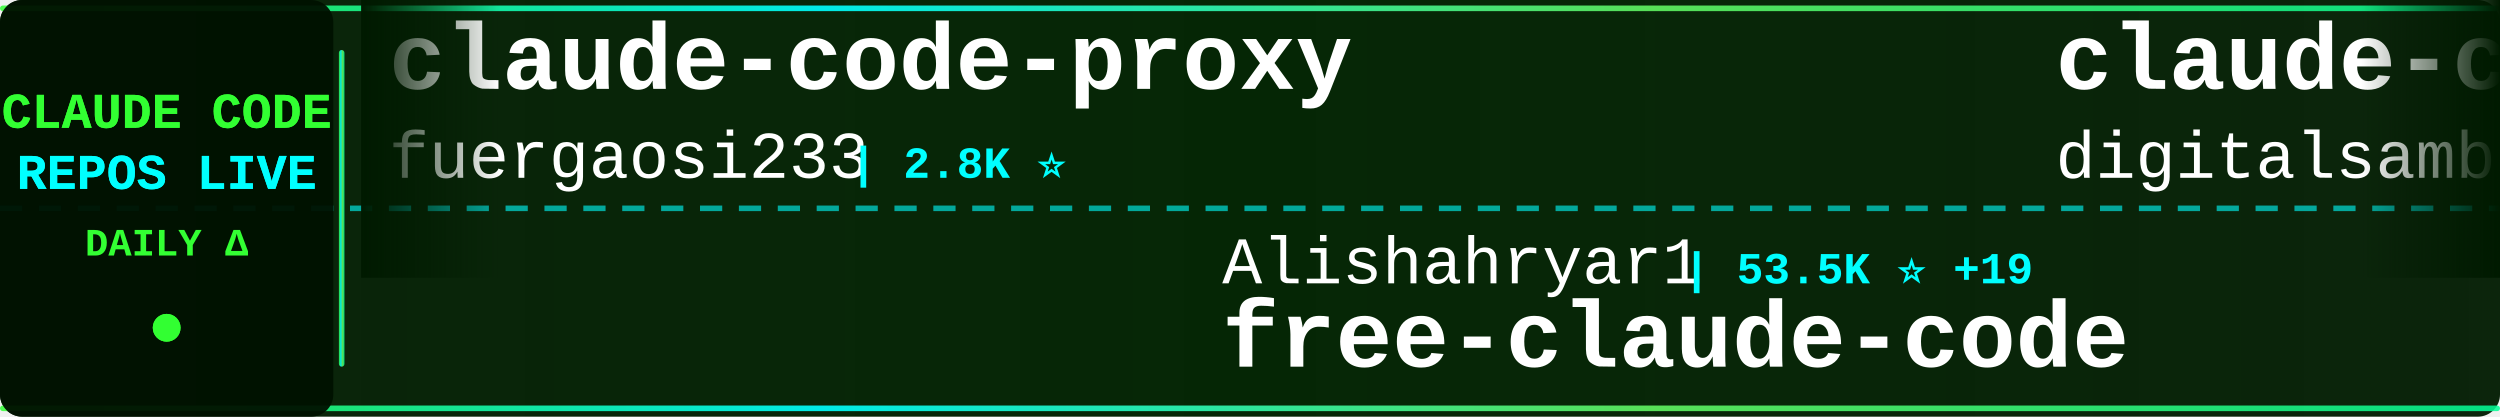
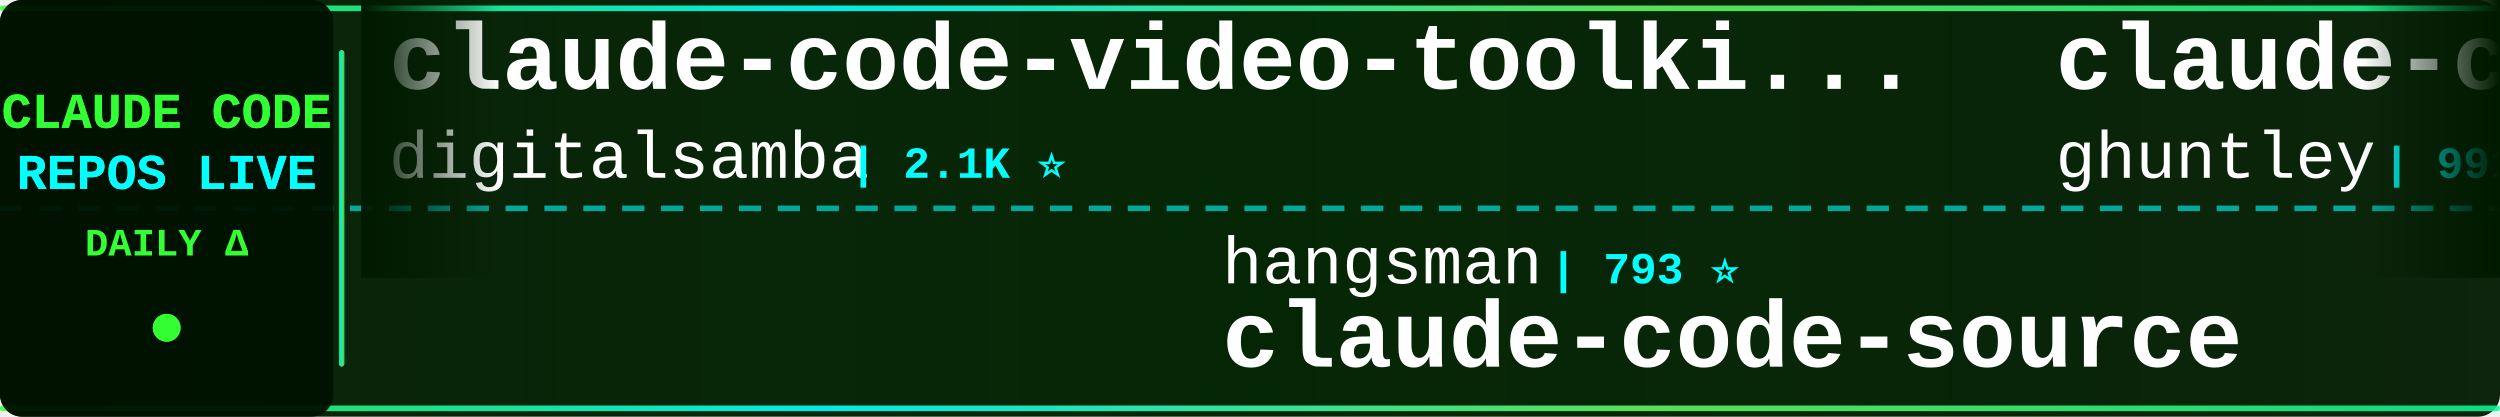
<svg xmlns="http://www.w3.org/2000/svg" width="900" height="150">
  <defs>
    <linearGradient id="tickerBg" x1="0%" y1="0%" x2="100%" y2="0%">
      <stop offset="0%" style="stop-color:#001a00;stop-opacity:0.95" />
      <stop offset="50%" style="stop-color:#002200;stop-opacity:0.98" />
      <stop offset="100%" style="stop-color:#001a00;stop-opacity:0.95" />
    </linearGradient>
    <linearGradient id="borderGrad" x1="0%" y1="0%" x2="100%" y2="0%">
      <stop offset="0%" style="stop-color:#33ff33;stop-opacity:0.85">
        <animate attributeName="stop-opacity" values="0.85;1;0.85" dur="2s" repeatCount="indefinite" />
      </stop>
      <stop offset="33%" style="stop-color:#00ffff;stop-opacity:0.9">
        <animate attributeName="stop-opacity" values="0.9;1;0.9" dur="2.2s" repeatCount="indefinite" />
      </stop>
      <stop offset="66%" style="stop-color:#66ff66;stop-opacity:0.85">
        <animate attributeName="stop-opacity" values="0.85;1;0.85" dur="1.8s" repeatCount="indefinite" />
      </stop>
      <stop offset="100%" style="stop-color:#00ff99;stop-opacity:0.85">
        <animate attributeName="stop-opacity" values="0.85;1;0.85" dur="2s" repeatCount="indefinite" />
      </stop>
    </linearGradient>
    <filter id="textGlow">
      <feGaussianBlur stdDeviation="0.1" result="coloredBlur" />
      <feMerge>
        <feMergeNode in="coloredBlur" />
        <feMergeNode in="SourceGraphic" />
      </feMerge>
    </filter>
    <filter id="metricGlow">
      <feGaussianBlur stdDeviation="0.2" result="coloredBlur" />
      <feMerge>
        <feMergeNode in="coloredBlur" />
        <feMergeNode in="SourceGraphic" />
      </feMerge>
    </filter>
    <linearGradient id="leftFade" x1="0%" y1="0%" x2="100%" y2="0%">
      <stop offset="0%" style="stop-color:#001a00;stop-opacity:1" />
      <stop offset="100%" style="stop-color:#001a00;stop-opacity:0" />
    </linearGradient>
    <linearGradient id="rightFade" x1="0%" y1="0%" x2="100%" y2="0%">
      <stop offset="0%" style="stop-color:#001a00;stop-opacity:0" />
      <stop offset="100%" style="stop-color:#001a00;stop-opacity:1" />
    </linearGradient>
  </defs>
  <rect width="900" height="150" fill="url(#tickerBg)" rx="8" />
  <rect x="0" y="2" width="900" height="2" fill="url(#borderGrad)" rx="1" />
  <rect x="0" y="146" width="900" height="2" fill="url(#borderGrad)" rx="1" />
  <line x1="0" y1="75" x2="900" y2="75" stroke="#00ffff" stroke-width="2" stroke-dasharray="8 6" opacity="0.6" />
  <rect x="0" y="0" width="120" height="150" fill="#001100" opacity="0.95" rx="8" />
  <text x="60" y="46" font-family="'Courier New', monospace" font-size="18" font-weight="bold" fill="#33ff33" text-anchor="middle" filter="url(#textGlow)">
    CLAUDE CODE
  </text>
  <text x="60" y="68" font-family="'Courier New', monospace" font-size="18" font-weight="bold" fill="#00ffff" text-anchor="middle" filter="url(#textGlow)">
    REPOS LIVE
  </text>
  <text x="60" y="92" font-family="'Courier New', monospace" font-size="14" font-weight="bold" fill="#33ff33" text-anchor="middle">
    DAILY Δ
  </text>
  <circle cx="60" cy="118" r="5" fill="#33ff33" filter="url(#metricGlow)">
    <animate attributeName="r" values="4;6;4" dur="1.5s" repeatCount="indefinite" />
    <animate attributeName="opacity" values="0.6;1;0.6" dur="1.5s" repeatCount="indefinite" />
  </circle>
  <rect x="122" y="18" width="2" height="114" fill="url(#borderGrad)" rx="1" />
  <clipPath id="tickerClip">
    <rect x="130" y="0" width="770" height="150" />
  </clipPath>
  <g clip-path="url(#tickerClip)">
    <g id="tickerItems">
      <animateTransform attributeName="transform" attributeType="XML" type="translate" from="0 0" to="-3000 0" dur="54s" repeatCount="indefinite" />
      <g transform="translate(0, 0)">
-         <text x="140" y="32" font-family="'Courier New', monospace" font-size="34" font-weight="bold" fill="#ffffff">claude-code-proxy</text>
-         <text x="140" y="64" font-family="'Courier New', monospace" font-size="24" font-weight="normal" fill="#ffffff" opacity="1.0">fuergaosi233</text>
-         <text x="306" y="64" font-family="'Courier New', monospace" font-size="16" font-weight="bold" fill="#00ffff"> | 2.8K ⭐</text>
-       </g>
-       <g transform="translate(300, 0)">
-         <text x="140" y="102" font-family="'Courier New', monospace" font-size="24" font-weight="normal" fill="#ffffff" opacity="1.0">Alishahryar1</text>
-         <text x="306" y="102" font-family="'Courier New', monospace" font-size="16" font-weight="bold" fill="#00ffff"> | 53.5K ⭐ +19</text>
-         <text x="140" y="132" font-family="'Courier New', monospace" font-size="34" font-weight="bold" fill="#ffffff">free-claude-code</text>
-       </g>
-       <g transform="translate(600, 0)">
        <text x="140" y="32" font-family="'Courier New', monospace" font-size="34" font-weight="bold" fill="#ffffff">claude-code-video-toolki...</text>
        <text x="140" y="64" font-family="'Courier New', monospace" font-size="24" font-weight="normal" fill="#ffffff" opacity="1.0">digitalsamba</text>
        <text x="306" y="64" font-family="'Courier New', monospace" font-size="16" font-weight="bold" fill="#00ffff"> | 2.1K ⭐</text>
      </g>
+       <g transform="translate(300, 0)">
+         <text x="140" y="102" font-family="'Courier New', monospace" font-size="24" font-weight="normal" fill="#ffffff" opacity="1.0">hangsman</text>
+         <text x="258" y="102" font-family="'Courier New', monospace" font-size="16" font-weight="bold" fill="#00ffff"> | 793 ⭐</text>
+         <text x="140" y="132" font-family="'Courier New', monospace" font-size="34" font-weight="bold" fill="#ffffff">claude-code-source</text>
+       </g>
+       <g transform="translate(600, 0)">
+         <text x="140" y="32" font-family="'Courier New', monospace" font-size="34" font-weight="bold" fill="#ffffff">claude-code-source-code-...</text>
+         <text x="140" y="64" font-family="'Courier New', monospace" font-size="24" font-weight="normal" fill="#ffffff" opacity="1.0">ghuntley</text>
+         <text x="258" y="64" font-family="'Courier New', monospace" font-size="16" font-weight="bold" fill="#00ffff"> | 991 ⭐</text>
+       </g>
      <g transform="translate(900, 0)">
-         <text x="140" y="102" font-family="'Courier New', monospace" font-size="24" font-weight="normal" fill="#ffffff" opacity="1.0">kodu-ai</text>
-         <text x="246" y="102" font-family="'Courier New', monospace" font-size="16" font-weight="bold" fill="#00ffff"> | 5.2K ⭐</text>
-         <text x="140" y="132" font-family="'Courier New', monospace" font-size="34" font-weight="bold" fill="#ffffff">claude-coder</text>
+         <text x="140" y="102" font-family="'Courier New', monospace" font-size="24" font-weight="normal" fill="#ffffff" opacity="1.0">andrew-kramer-inno</text>
+         <text x="378" y="102" font-family="'Courier New', monospace" font-size="16" font-weight="bold" fill="#00ffff"> | 596 ⭐</text>
+         <text x="140" y="132" font-family="'Courier New', monospace" font-size="34" font-weight="bold" fill="#ffffff">claude-code-source-build</text>
      </g>
      <g transform="translate(1200, 0)">
-         <text x="140" y="32" font-family="'Courier New', monospace" font-size="34" font-weight="bold" fill="#ffffff">claude-code-hooks-master...</text>
-         <text x="140" y="64" font-family="'Courier New', monospace" font-size="24" font-weight="normal" fill="#ffffff" opacity="1.0">disler</text>
-         <text x="234" y="64" font-family="'Courier New', monospace" font-size="16" font-weight="bold" fill="#00ffff"> | 3.9K ⭐</text>
+         <text x="140" y="32" font-family="'Courier New', monospace" font-size="34" font-weight="bold" fill="#ffffff">claude-code-prompts</text>
+         <text x="140" y="64" font-family="'Courier New', monospace" font-size="24" font-weight="normal" fill="#ffffff" opacity="1.0">repowise-dev</text>
+         <text x="306" y="64" font-family="'Courier New', monospace" font-size="16" font-weight="bold" fill="#00ffff"> | 1.2K ⭐</text>
      </g>
      <g transform="translate(1500, 0)">
-         <text x="140" y="102" font-family="'Courier New', monospace" font-size="24" font-weight="normal" fill="#ffffff" opacity="1.0">JrCx7scC</text>
-         <text x="258" y="102" font-family="'Courier New', monospace" font-size="16" font-weight="bold" fill="#00ffff"> | 376 ⭐</text>
-         <text x="140" y="132" font-family="'Courier New', monospace" font-size="34" font-weight="bold" fill="#ffffff">claude-code-source</text>
+         <text x="140" y="102" font-family="'Courier New', monospace" font-size="24" font-weight="normal" fill="#ffffff" opacity="1.0">pedrohcgs</text>
+         <text x="270" y="102" font-family="'Courier New', monospace" font-size="16" font-weight="bold" fill="#00ffff"> | 1.6K ⭐ +1</text>
+         <text x="140" y="132" font-family="'Courier New', monospace" font-size="34" font-weight="bold" fill="#ffffff">claude-code-my-workflow</text>
      </g>
      <g transform="translate(1800, 0)">
-         <text x="140" y="32" font-family="'Courier New', monospace" font-size="34" font-weight="bold" fill="#ffffff">claude-code-from-scratch</text>
-         <text x="140" y="64" font-family="'Courier New', monospace" font-size="24" font-weight="normal" fill="#ffffff" opacity="1.0">Windy3f3f3f3f</text>
-         <text x="318" y="64" font-family="'Courier New', monospace" font-size="16" font-weight="bold" fill="#00ffff"> | 2.6K ⭐</text>
+         <text x="140" y="32" font-family="'Courier New', monospace" font-size="34" font-weight="bold" fill="#ffffff">claude-code-tudou</text>
+         <text x="140" y="64" font-family="'Courier New', monospace" font-size="24" font-weight="normal" fill="#ffffff" opacity="1.0">AICoderTudou</text>
+         <text x="306" y="64" font-family="'Courier New', monospace" font-size="16" font-weight="bold" fill="#00ffff"> | 495 ⭐</text>
      </g>
      <g transform="translate(2100, 0)">
-         <text x="140" y="102" font-family="'Courier New', monospace" font-size="24" font-weight="normal" fill="#ffffff" opacity="1.0">Pimzino</text>
-         <text x="246" y="102" font-family="'Courier New', monospace" font-size="16" font-weight="bold" fill="#00ffff"> | 3.9K ⭐</text>
-         <text x="140" y="132" font-family="'Courier New', monospace" font-size="34" font-weight="bold" fill="#ffffff">claude-code-spec-workflo...</text>
+         <text x="140" y="102" font-family="'Courier New', monospace" font-size="24" font-weight="normal" fill="#ffffff" opacity="1.0">RichardAtCT</text>
+         <text x="294" y="102" font-family="'Courier New', monospace" font-size="16" font-weight="bold" fill="#00ffff"> | 2.8K ⭐</text>
+         <text x="140" y="132" font-family="'Courier New', monospace" font-size="34" font-weight="bold" fill="#ffffff">claude-code-telegram</text>
      </g>
      <g transform="translate(2400, 0)">
-         <text x="140" y="32" font-family="'Courier New', monospace" font-size="34" font-weight="bold" fill="#ffffff">Claude-Code-Usage-Monito...</text>
-         <text x="140" y="64" font-family="'Courier New', monospace" font-size="24" font-weight="normal" fill="#ffffff" opacity="1.0">Maciek-roboblog</text>
-         <text x="342" y="64" font-family="'Courier New', monospace" font-size="16" font-weight="bold" fill="#00ffff"> | 8.7K ⭐</text>
+         <text x="140" y="32" font-family="'Courier New', monospace" font-size="34" font-weight="bold" fill="#ffffff">edmunds-claude-code</text>
+         <text x="140" y="64" font-family="'Courier New', monospace" font-size="24" font-weight="normal" fill="#ffffff" opacity="1.0">edmund-io</text>
+         <text x="270" y="64" font-family="'Courier New', monospace" font-size="16" font-weight="bold" fill="#00ffff"> | 1.5K ⭐</text>
      </g>
      <g transform="translate(2700, 0)">
-         <text x="140" y="102" font-family="'Courier New', monospace" font-size="24" font-weight="normal" fill="#ffffff" opacity="1.0">pengchengneo</text>
-         <text x="306" y="102" font-family="'Courier New', monospace" font-size="16" font-weight="bold" fill="#00ffff"> | 1.8K ⭐</text>
-         <text x="140" y="132" font-family="'Courier New', monospace" font-size="34" font-weight="bold" fill="#ffffff">Claude-Code</text>
+         <text x="140" y="102" font-family="'Courier New', monospace" font-size="24" font-weight="normal" fill="#ffffff" opacity="1.0">FlorianBruniaux</text>
+         <text x="342" y="102" font-family="'Courier New', monospace" font-size="16" font-weight="bold" fill="#00ffff"> | 5.9K ⭐</text>
+         <text x="140" y="132" font-family="'Courier New', monospace" font-size="34" font-weight="bold" fill="#ffffff">claude-code-ultimate-gui...</text>
      </g>
      <g transform="translate(3000, 0)">
-         <text x="140" y="32" font-family="'Courier New', monospace" font-size="34" font-weight="bold" fill="#ffffff">claude-code-proxy</text>
-         <text x="140" y="64" font-family="'Courier New', monospace" font-size="24" font-weight="normal" fill="#ffffff" opacity="1.0">fuergaosi233</text>
-         <text x="306" y="64" font-family="'Courier New', monospace" font-size="16" font-weight="bold" fill="#00ffff"> | 2.8K ⭐</text>
-       </g>
-       <g transform="translate(3300, 0)">
-         <text x="140" y="102" font-family="'Courier New', monospace" font-size="24" font-weight="normal" fill="#ffffff" opacity="1.0">Alishahryar1</text>
-         <text x="306" y="102" font-family="'Courier New', monospace" font-size="16" font-weight="bold" fill="#00ffff"> | 53.5K ⭐ +19</text>
-         <text x="140" y="132" font-family="'Courier New', monospace" font-size="34" font-weight="bold" fill="#ffffff">free-claude-code</text>
-       </g>
-       <g transform="translate(3600, 0)">
        <text x="140" y="32" font-family="'Courier New', monospace" font-size="34" font-weight="bold" fill="#ffffff">claude-code-video-toolki...</text>
        <text x="140" y="64" font-family="'Courier New', monospace" font-size="24" font-weight="normal" fill="#ffffff" opacity="1.0">digitalsamba</text>
        <text x="306" y="64" font-family="'Courier New', monospace" font-size="16" font-weight="bold" fill="#00ffff"> | 2.1K ⭐</text>
      </g>
+       <g transform="translate(3300, 0)">
+         <text x="140" y="102" font-family="'Courier New', monospace" font-size="24" font-weight="normal" fill="#ffffff" opacity="1.0">hangsman</text>
+         <text x="258" y="102" font-family="'Courier New', monospace" font-size="16" font-weight="bold" fill="#00ffff"> | 793 ⭐</text>
+         <text x="140" y="132" font-family="'Courier New', monospace" font-size="34" font-weight="bold" fill="#ffffff">claude-code-source</text>
+       </g>
+       <g transform="translate(3600, 0)">
+         <text x="140" y="32" font-family="'Courier New', monospace" font-size="34" font-weight="bold" fill="#ffffff">claude-code-source-code-...</text>
+         <text x="140" y="64" font-family="'Courier New', monospace" font-size="24" font-weight="normal" fill="#ffffff" opacity="1.0">ghuntley</text>
+         <text x="258" y="64" font-family="'Courier New', monospace" font-size="16" font-weight="bold" fill="#00ffff"> | 991 ⭐</text>
+       </g>
      <g transform="translate(3900, 0)">
-         <text x="140" y="102" font-family="'Courier New', monospace" font-size="24" font-weight="normal" fill="#ffffff" opacity="1.0">kodu-ai</text>
-         <text x="246" y="102" font-family="'Courier New', monospace" font-size="16" font-weight="bold" fill="#00ffff"> | 5.2K ⭐</text>
-         <text x="140" y="132" font-family="'Courier New', monospace" font-size="34" font-weight="bold" fill="#ffffff">claude-coder</text>
+         <text x="140" y="102" font-family="'Courier New', monospace" font-size="24" font-weight="normal" fill="#ffffff" opacity="1.0">andrew-kramer-inno</text>
+         <text x="378" y="102" font-family="'Courier New', monospace" font-size="16" font-weight="bold" fill="#00ffff"> | 596 ⭐</text>
+         <text x="140" y="132" font-family="'Courier New', monospace" font-size="34" font-weight="bold" fill="#ffffff">claude-code-source-build</text>
      </g>
    </g>
  </g>
  <rect x="130" y="0" width="50" height="100" fill="url(#leftFade)" />
  <rect x="850" y="0" width="50" height="100" fill="url(#rightFade)" />
</svg>
